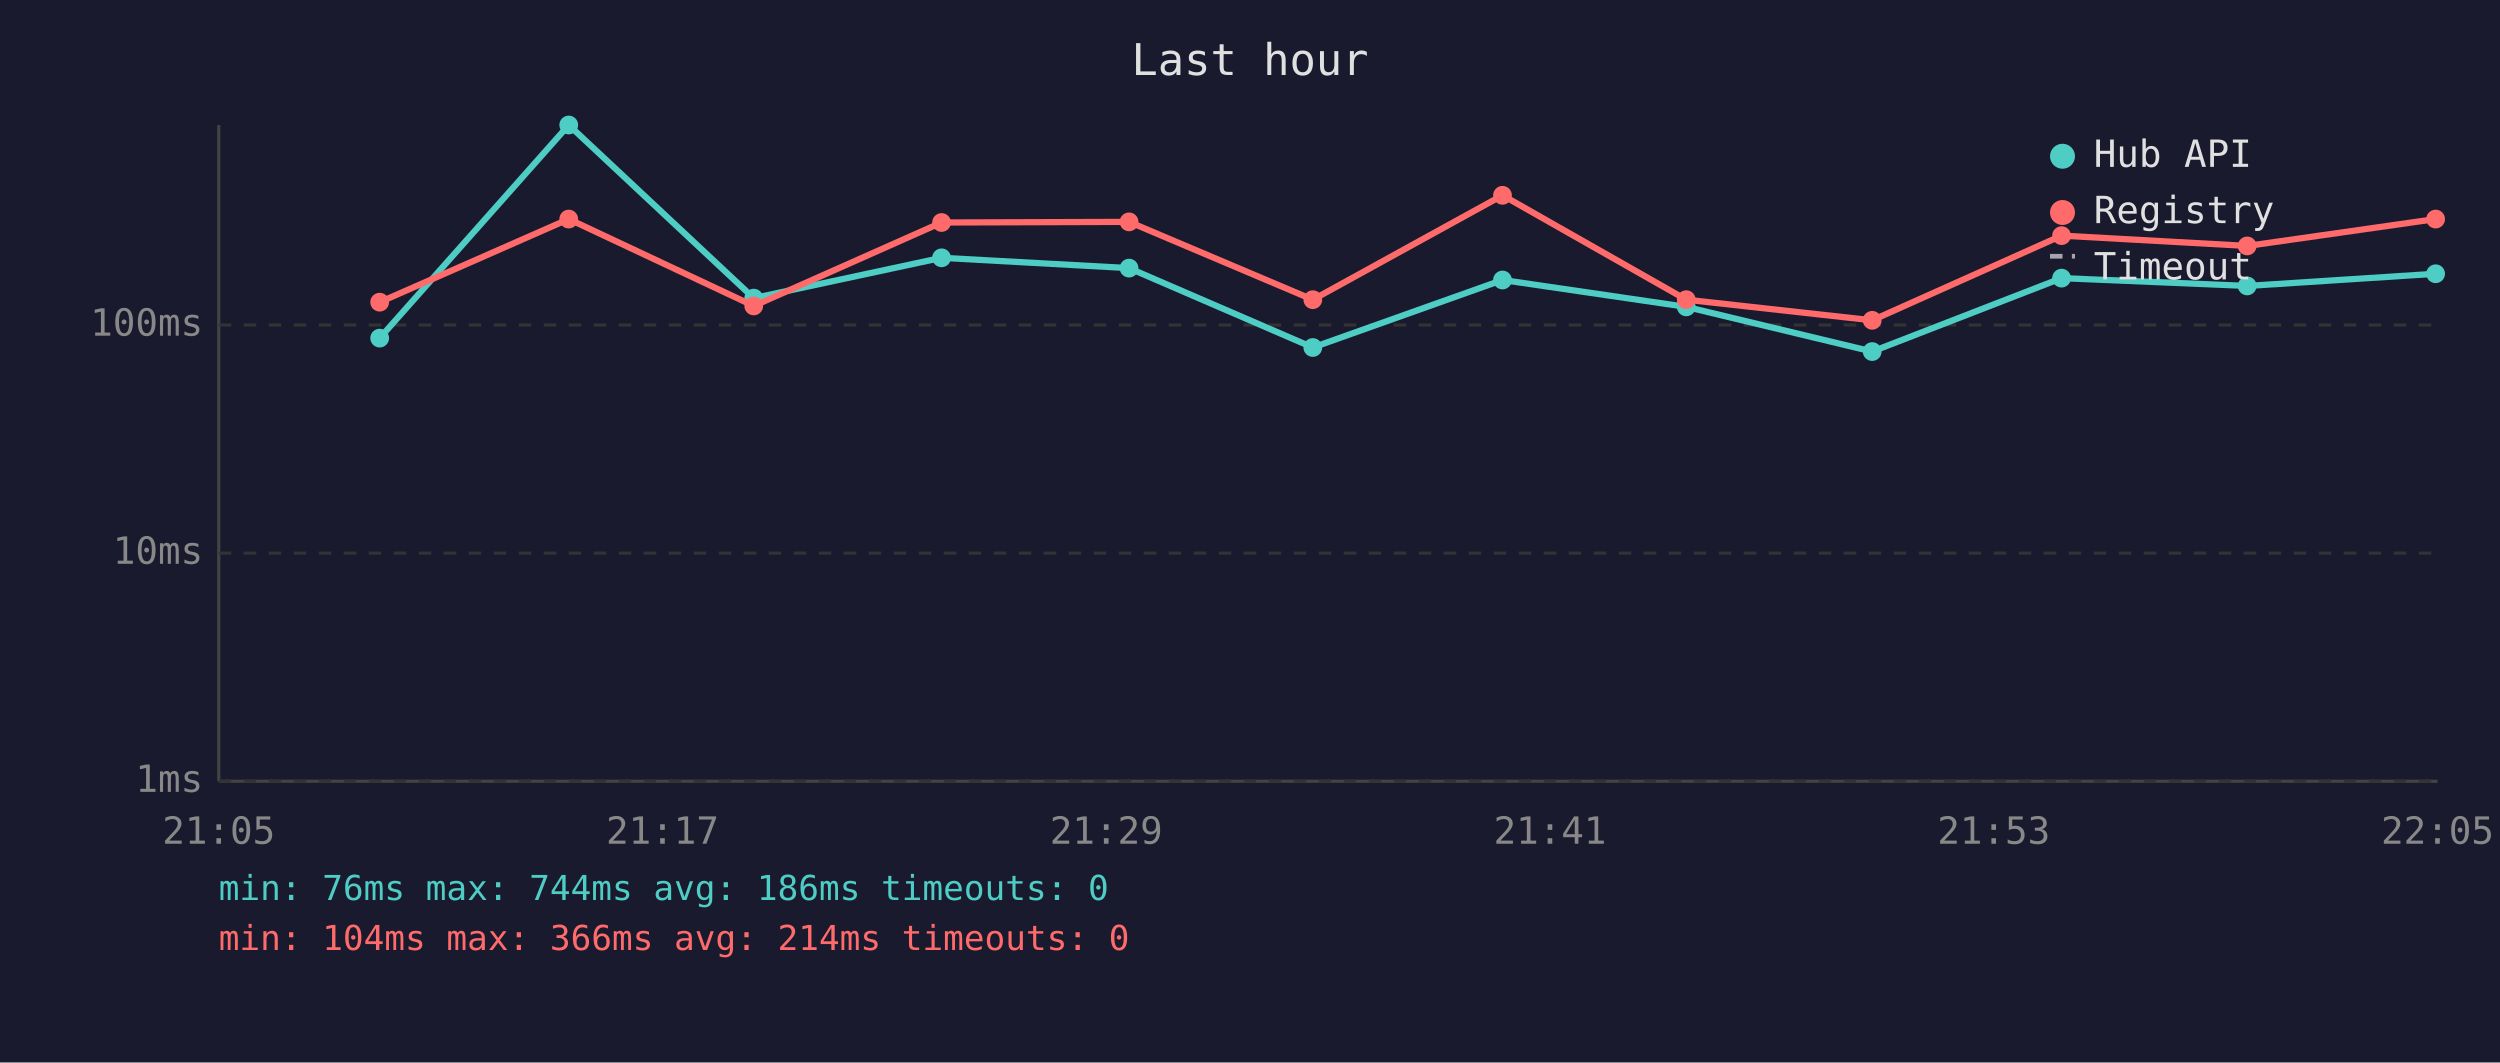
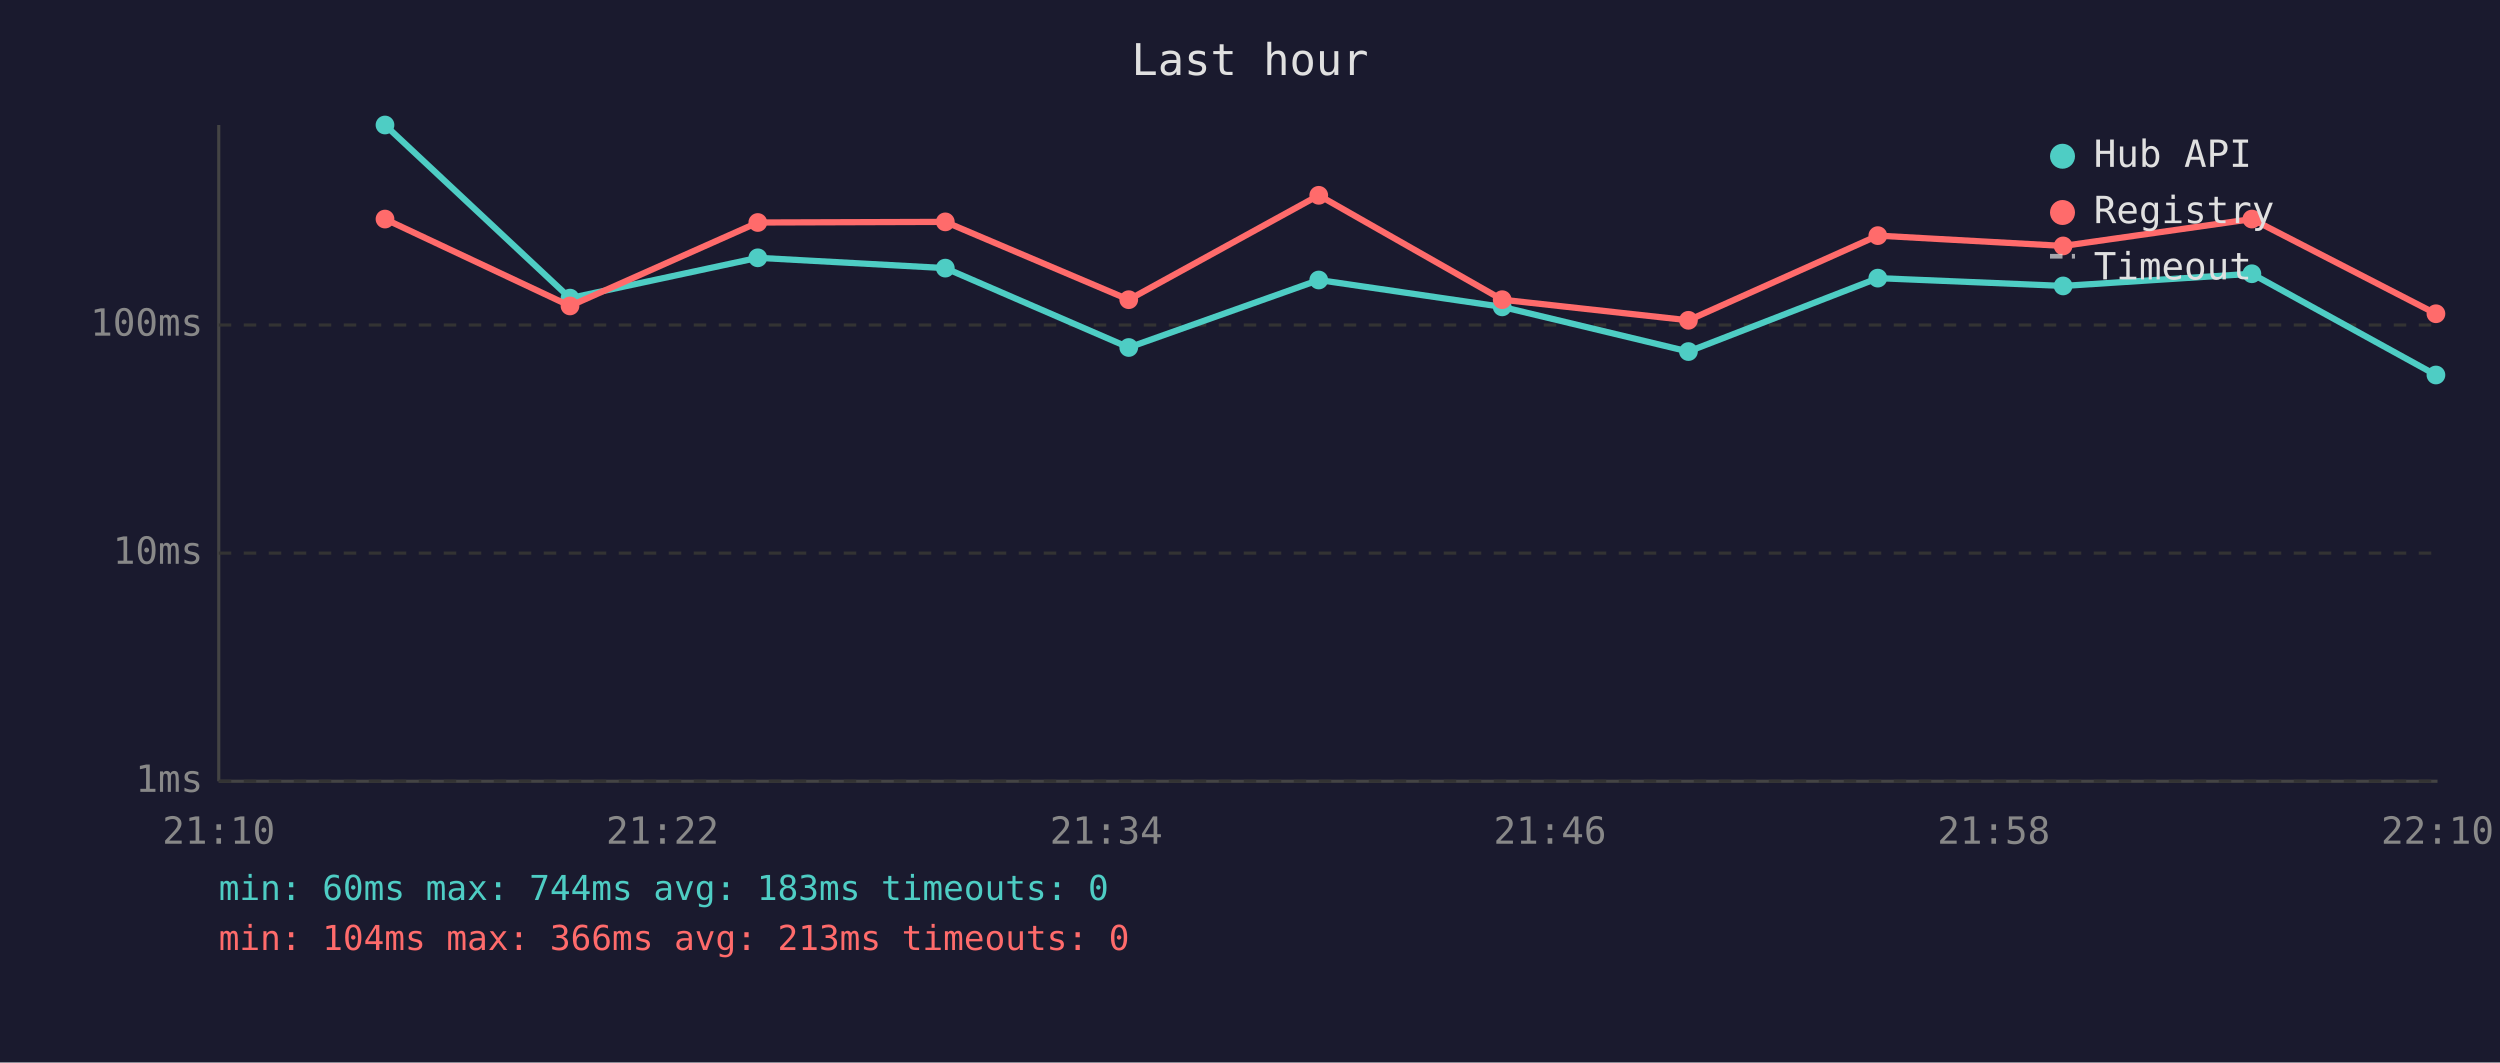
<svg xmlns="http://www.w3.org/2000/svg" viewBox="0 0 800 340" font-family="monospace" font-size="12">
  <rect width="800" height="340" fill="#1a1a2e" />
  <text x="400" y="24" fill="#e0e0e0" font-size="14" text-anchor="middle">Last hour</text>
  <line x1="70" y1="40" x2="70" y2="250" stroke="#444" stroke-width="1" />
  <line x1="70" y1="250" x2="780" y2="250" stroke="#444" stroke-width="1" />
  <line x1="70" y1="250" x2="780" y2="250" stroke="#333" stroke-width="1" stroke-dasharray="4" />
  <text x="65" y="250" fill="#888" text-anchor="end" dominant-baseline="middle">1ms</text>
  <line x1="70" y1="177" x2="780" y2="177" stroke="#333" stroke-width="1" stroke-dasharray="4" />
  <text x="65" y="177" fill="#888" text-anchor="end" dominant-baseline="middle">10ms</text>
  <line x1="70" y1="104" x2="780" y2="104" stroke="#333" stroke-width="1" stroke-dasharray="4" />
  <text x="65" y="104" fill="#888" text-anchor="end" dominant-baseline="middle">100ms</text>
-   <text x="70" y="270" fill="#888" text-anchor="middle">21:05</text>
-   <text x="212" y="270" fill="#888" text-anchor="middle">21:17</text>
-   <text x="354" y="270" fill="#888" text-anchor="middle">21:29</text>
-   <text x="496" y="270" fill="#888" text-anchor="middle">21:41</text>
-   <text x="638" y="270" fill="#888" text-anchor="middle">21:53</text>
-   <text x="780" y="270" fill="#888" text-anchor="middle">22:05</text>
-   <polyline points="121.5,108.2 182.0,40.0 241.2,95.4 301.3,82.5 361.3,85.8 420.1,111.2 480.8,89.6 539.6,98.2 599.1,112.5 659.7,89.0 719.1,91.5 779.4,87.6" fill="none" stroke="#4ecdc4" stroke-width="2" opacity="1" />
-   <circle cx="121.5" cy="108.2" r="3" fill="#4ecdc4" />
-   <circle cx="182.0" cy="40.0" r="3" fill="#4ecdc4" />
-   <circle cx="241.2" cy="95.4" r="3" fill="#4ecdc4" />
-   <circle cx="301.3" cy="82.5" r="3" fill="#4ecdc4" />
-   <circle cx="361.3" cy="85.8" r="3" fill="#4ecdc4" />
-   <circle cx="420.1" cy="111.2" r="3" fill="#4ecdc4" />
-   <circle cx="480.8" cy="89.6" r="3" fill="#4ecdc4" />
-   <circle cx="539.6" cy="98.2" r="3" fill="#4ecdc4" />
-   <circle cx="599.1" cy="112.5" r="3" fill="#4ecdc4" />
-   <circle cx="659.7" cy="89.0" r="3" fill="#4ecdc4" />
-   <circle cx="719.1" cy="91.5" r="3" fill="#4ecdc4" />
-   <circle cx="779.4" cy="87.6" r="3" fill="#4ecdc4" />
-   <polyline points="121.5,96.7 182.0,70.1 241.2,97.9 301.3,71.2 361.3,71.0 420.1,95.9 480.8,62.5 539.6,95.9 599.1,102.5 659.7,75.4 719.1,78.7 779.4,70.1" fill="none" stroke="#ff6b6b" stroke-width="2" opacity="1" />
-   <circle cx="121.5" cy="96.7" r="3" fill="#ff6b6b" />
-   <circle cx="182.0" cy="70.1" r="3" fill="#ff6b6b" />
-   <circle cx="241.2" cy="97.9" r="3" fill="#ff6b6b" />
-   <circle cx="301.3" cy="71.2" r="3" fill="#ff6b6b" />
-   <circle cx="361.3" cy="71.0" r="3" fill="#ff6b6b" />
-   <circle cx="420.1" cy="95.9" r="3" fill="#ff6b6b" />
-   <circle cx="480.8" cy="62.5" r="3" fill="#ff6b6b" />
-   <circle cx="539.6" cy="95.9" r="3" fill="#ff6b6b" />
-   <circle cx="599.1" cy="102.5" r="3" fill="#ff6b6b" />
-   <circle cx="659.7" cy="75.4" r="3" fill="#ff6b6b" />
-   <circle cx="719.1" cy="78.7" r="3" fill="#ff6b6b" />
-   <circle cx="779.4" cy="70.1" r="3" fill="#ff6b6b" />
+   <text x="70" y="270" fill="#888" text-anchor="middle">21:10</text>
+   <text x="212" y="270" fill="#888" text-anchor="middle">21:22</text>
+   <text x="354" y="270" fill="#888" text-anchor="middle">21:34</text>
+   <text x="496" y="270" fill="#888" text-anchor="middle">21:46</text>
+   <text x="638" y="270" fill="#888" text-anchor="middle">21:58</text>
+   <text x="780" y="270" fill="#888" text-anchor="middle">22:10</text>
+   <polyline points="123.2,40.0 182.4,95.4 242.5,82.5 302.5,85.8 361.2,111.2 422.0,89.6 480.7,98.2 540.3,112.5 600.9,89.0 660.2,91.5 720.6,87.6 779.5,120.0" fill="none" stroke="#4ecdc4" stroke-width="2" opacity="1" />
+   <circle cx="123.2" cy="40.0" r="3" fill="#4ecdc4" />
+   <circle cx="182.4" cy="95.4" r="3" fill="#4ecdc4" />
+   <circle cx="242.5" cy="82.5" r="3" fill="#4ecdc4" />
+   <circle cx="302.5" cy="85.8" r="3" fill="#4ecdc4" />
+   <circle cx="361.2" cy="111.2" r="3" fill="#4ecdc4" />
+   <circle cx="422.0" cy="89.6" r="3" fill="#4ecdc4" />
+   <circle cx="480.7" cy="98.2" r="3" fill="#4ecdc4" />
+   <circle cx="540.3" cy="112.5" r="3" fill="#4ecdc4" />
+   <circle cx="600.9" cy="89.0" r="3" fill="#4ecdc4" />
+   <circle cx="660.2" cy="91.5" r="3" fill="#4ecdc4" />
+   <circle cx="720.6" cy="87.6" r="3" fill="#4ecdc4" />
+   <circle cx="779.5" cy="120.0" r="3" fill="#4ecdc4" />
+   <polyline points="123.2,70.1 182.4,97.9 242.5,71.2 302.5,71.0 361.2,95.9 422.0,62.5 480.7,95.9 540.3,102.5 600.9,75.4 660.2,78.7 720.6,70.1 779.5,100.4" fill="none" stroke="#ff6b6b" stroke-width="2" opacity="1" />
+   <circle cx="123.2" cy="70.1" r="3" fill="#ff6b6b" />
+   <circle cx="182.4" cy="97.9" r="3" fill="#ff6b6b" />
+   <circle cx="242.5" cy="71.2" r="3" fill="#ff6b6b" />
+   <circle cx="302.5" cy="71.0" r="3" fill="#ff6b6b" />
+   <circle cx="361.2" cy="95.9" r="3" fill="#ff6b6b" />
+   <circle cx="422.0" cy="62.5" r="3" fill="#ff6b6b" />
+   <circle cx="480.7" cy="95.9" r="3" fill="#ff6b6b" />
+   <circle cx="540.3" cy="102.5" r="3" fill="#ff6b6b" />
+   <circle cx="600.9" cy="75.4" r="3" fill="#ff6b6b" />
+   <circle cx="660.2" cy="78.7" r="3" fill="#ff6b6b" />
+   <circle cx="720.6" cy="70.1" r="3" fill="#ff6b6b" />
+   <circle cx="779.5" cy="100.4" r="3" fill="#ff6b6b" />
  <circle cx="660" cy="50" r="4" fill="#4ecdc4" />
  <text x="670" y="50" fill="#e0e0e0" dominant-baseline="middle">Hub API</text>
  <circle cx="660" cy="68" r="4" fill="#ff6b6b" />
  <text x="670" y="68" fill="#e0e0e0" dominant-baseline="middle">Registry</text>
  <line x1="656" y1="82" x2="664" y2="82" stroke="#e0e0e0" stroke-width="1.5" stroke-dasharray="4,3" opacity="0.7" />
  <text x="670" y="86" fill="#e0e0e0" dominant-baseline="middle">Timeout</text>
-   <text x="70" y="288" fill="#4ecdc4" font-size="11">min: 76ms  max: 744ms  avg: 186ms  timeouts: 0</text>
-   <text x="70" y="304" fill="#ff6b6b" font-size="11">min: 104ms  max: 366ms  avg: 214ms  timeouts: 0</text>
+   <text x="70" y="288" fill="#4ecdc4" font-size="11">min: 60ms  max: 744ms  avg: 183ms  timeouts: 0</text>
+   <text x="70" y="304" fill="#ff6b6b" font-size="11">min: 104ms  max: 366ms  avg: 213ms  timeouts: 0</text>
</svg>
